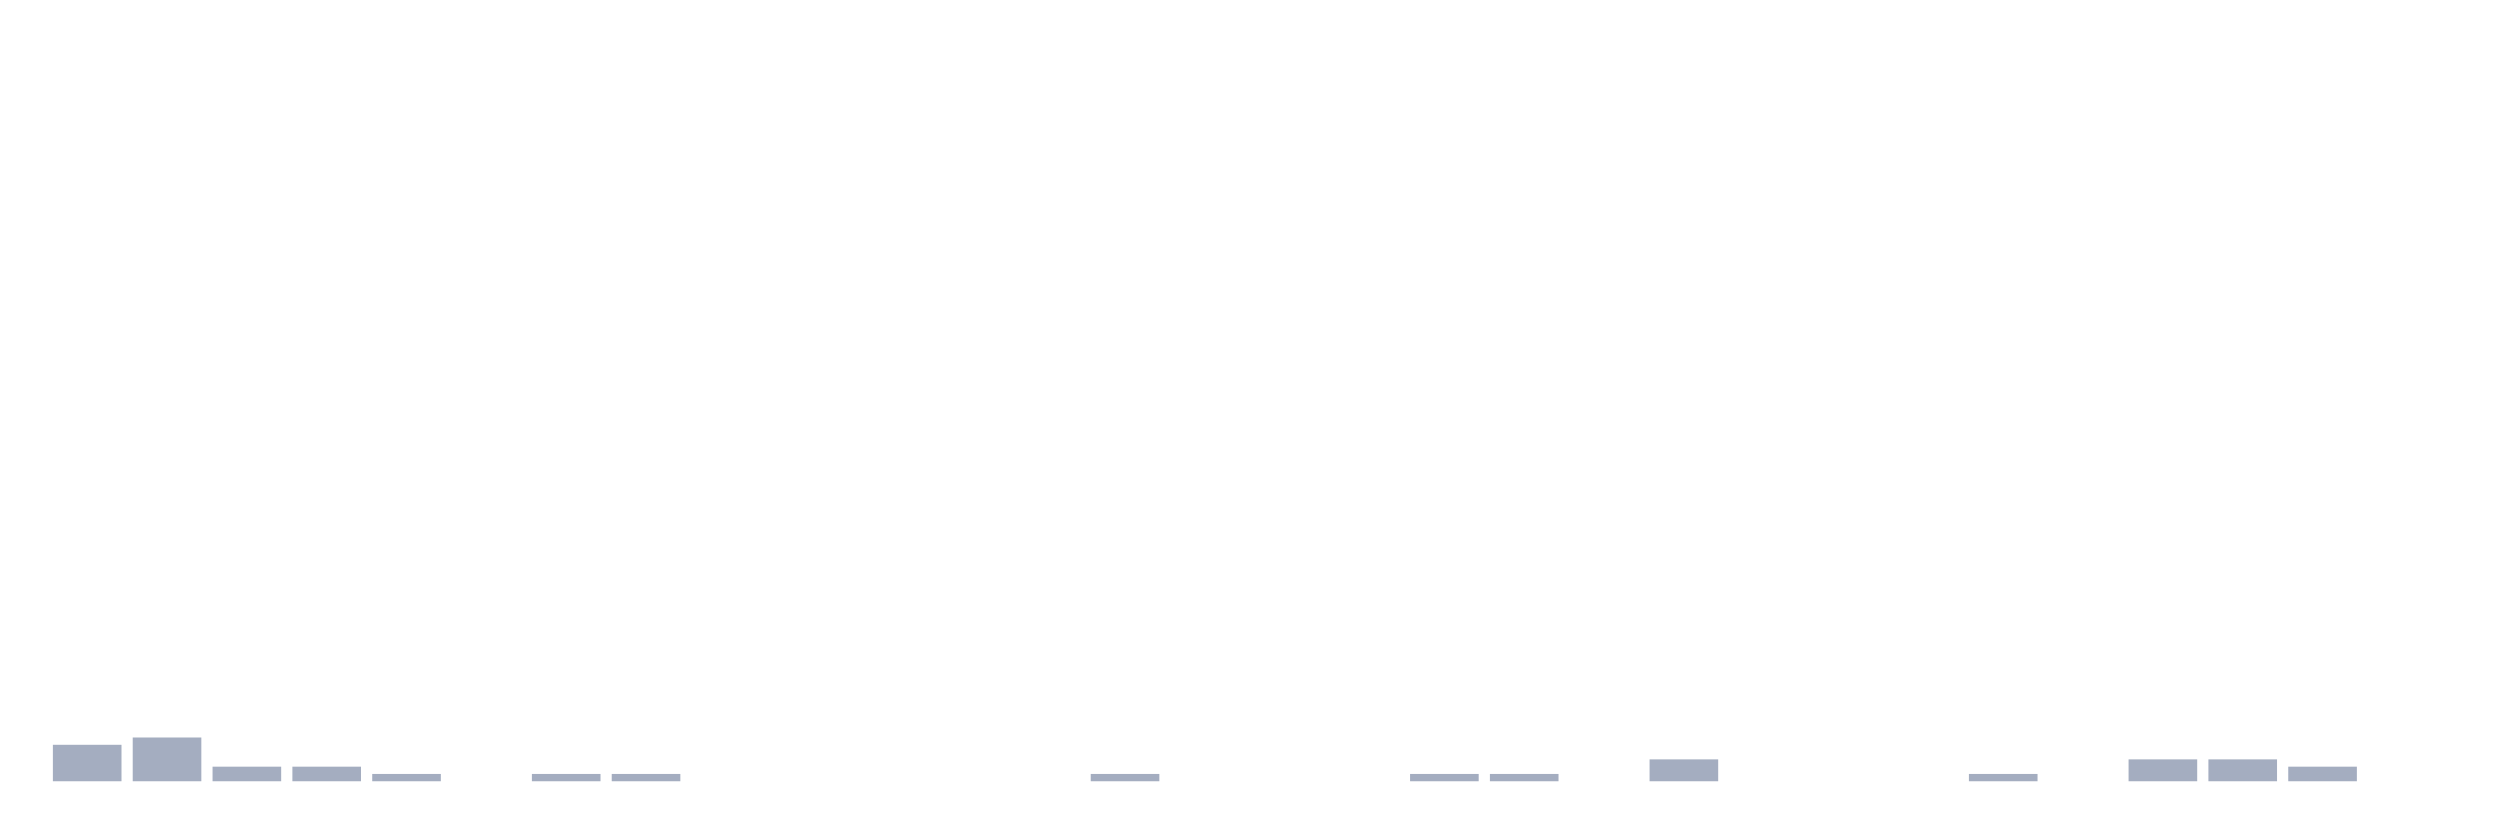
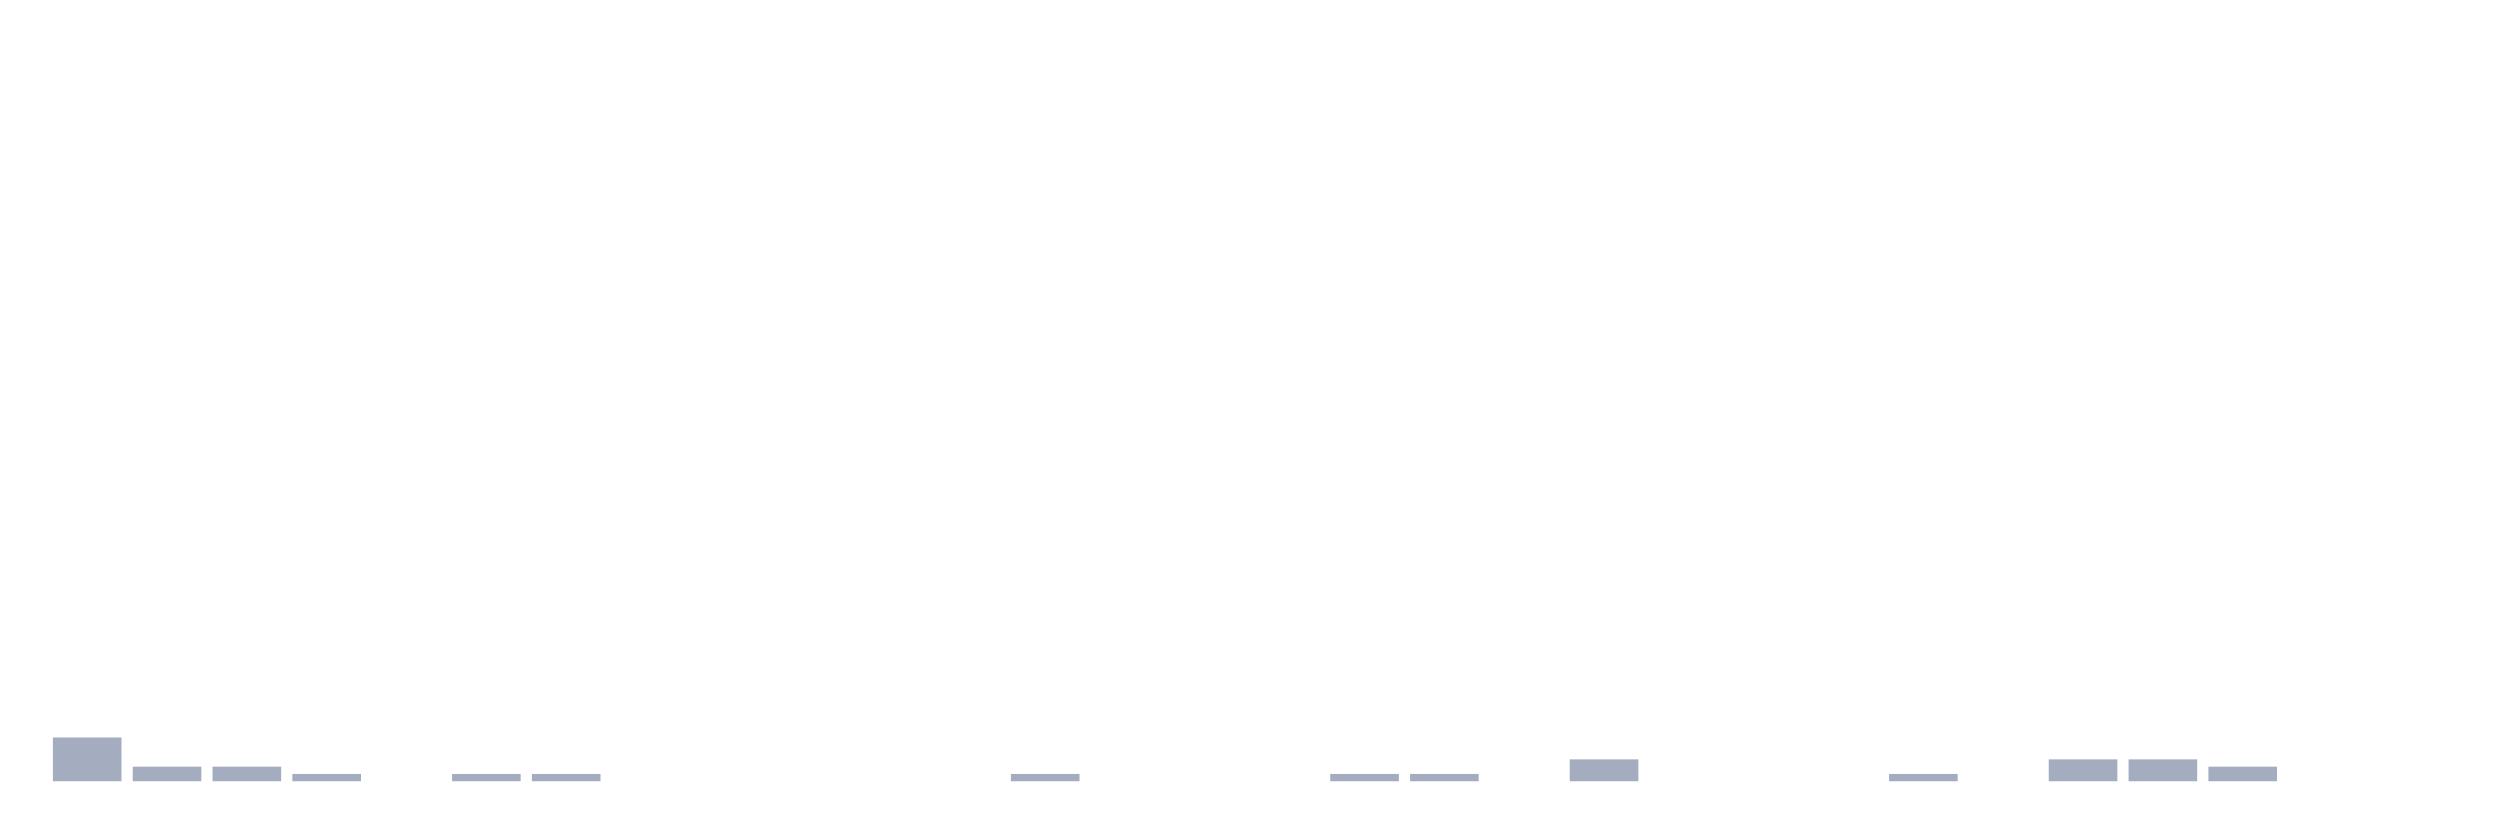
<svg xmlns="http://www.w3.org/2000/svg" viewBox="0 0 480 160">
  <g transform="translate(10,10)">
-     <rect class="bar" x="0.153" width="13.175" y="133" height="7" fill="rgb(164,173,192)" />
-     <rect class="bar" x="15.482" width="13.175" y="131.6" height="8.4" fill="rgb(164,173,192)" />
+     <rect class="bar" x="0.153" width="13.175" y="131.6" height="8.4" fill="rgb(164,173,192)" />
+     <rect class="bar" x="15.482" width="13.175" y="137.2" height="2.8" fill="rgb(164,173,192)" />
    <rect class="bar" x="30.81" width="13.175" y="137.2" height="2.8" fill="rgb(164,173,192)" />
-     <rect class="bar" x="46.138" width="13.175" y="137.2" height="2.8" fill="rgb(164,173,192)" />
-     <rect class="bar" x="61.466" width="13.175" y="138.6" height="1.4" fill="rgb(164,173,192)" />
-     <rect class="bar" x="76.794" width="13.175" y="140" height="0" fill="rgb(164,173,192)" />
+     <rect class="bar" x="46.138" width="13.175" y="138.6" height="1.4" fill="rgb(164,173,192)" />
+     <rect class="bar" x="61.466" width="13.175" y="140" height="0" fill="rgb(164,173,192)" />
+     <rect class="bar" x="76.794" width="13.175" y="138.6" height="1.4" fill="rgb(164,173,192)" />
    <rect class="bar" x="92.123" width="13.175" y="138.6" height="1.4" fill="rgb(164,173,192)" />
-     <rect class="bar" x="107.451" width="13.175" y="138.6" height="1.4" fill="rgb(164,173,192)" />
+     <rect class="bar" x="107.451" width="13.175" y="140" height="0" fill="rgb(164,173,192)" />
    <rect class="bar" x="122.779" width="13.175" y="140" height="0" fill="rgb(164,173,192)" />
    <rect class="bar" x="138.107" width="13.175" y="140" height="0" fill="rgb(164,173,192)" />
    <rect class="bar" x="153.436" width="13.175" y="140" height="0" fill="rgb(164,173,192)" />
    <rect class="bar" x="168.764" width="13.175" y="140" height="0" fill="rgb(164,173,192)" />
-     <rect class="bar" x="184.092" width="13.175" y="140" height="0" fill="rgb(164,173,192)" />
-     <rect class="bar" x="199.42" width="13.175" y="138.6" height="1.4" fill="rgb(164,173,192)" />
+     <rect class="bar" x="184.092" width="13.175" y="138.6" height="1.4" fill="rgb(164,173,192)" />
+     <rect class="bar" x="199.42" width="13.175" y="140" height="0" fill="rgb(164,173,192)" />
    <rect class="bar" x="214.748" width="13.175" y="140" height="0" fill="rgb(164,173,192)" />
    <rect class="bar" x="230.077" width="13.175" y="140" height="0" fill="rgb(164,173,192)" />
-     <rect class="bar" x="245.405" width="13.175" y="140" height="0" fill="rgb(164,173,192)" />
+     <rect class="bar" x="245.405" width="13.175" y="138.6" height="1.4" fill="rgb(164,173,192)" />
    <rect class="bar" x="260.733" width="13.175" y="138.6" height="1.4" fill="rgb(164,173,192)" />
-     <rect class="bar" x="276.061" width="13.175" y="138.6" height="1.4" fill="rgb(164,173,192)" />
-     <rect class="bar" x="291.39" width="13.175" y="140" height="0" fill="rgb(164,173,192)" />
-     <rect class="bar" x="306.718" width="13.175" y="135.8" height="4.2" fill="rgb(164,173,192)" />
+     <rect class="bar" x="276.061" width="13.175" y="140" height="0" fill="rgb(164,173,192)" />
+     <rect class="bar" x="291.39" width="13.175" y="135.8" height="4.2" fill="rgb(164,173,192)" />
+     <rect class="bar" x="306.718" width="13.175" y="140" height="0" fill="rgb(164,173,192)" />
    <rect class="bar" x="322.046" width="13.175" y="140" height="0" fill="rgb(164,173,192)" />
    <rect class="bar" x="337.374" width="13.175" y="140" height="0" fill="rgb(164,173,192)" />
-     <rect class="bar" x="352.702" width="13.175" y="140" height="0" fill="rgb(164,173,192)" />
-     <rect class="bar" x="368.031" width="13.175" y="138.6" height="1.4" fill="rgb(164,173,192)" />
-     <rect class="bar" x="383.359" width="13.175" y="140" height="0" fill="rgb(164,173,192)" />
+     <rect class="bar" x="352.702" width="13.175" y="138.6" height="1.4" fill="rgb(164,173,192)" />
+     <rect class="bar" x="368.031" width="13.175" y="140" height="0" fill="rgb(164,173,192)" />
+     <rect class="bar" x="383.359" width="13.175" y="135.8" height="4.2" fill="rgb(164,173,192)" />
    <rect class="bar" x="398.687" width="13.175" y="135.8" height="4.2" fill="rgb(164,173,192)" />
-     <rect class="bar" x="414.015" width="13.175" y="135.8" height="4.2" fill="rgb(164,173,192)" />
-     <rect class="bar" x="429.344" width="13.175" y="137.2" height="2.8" fill="rgb(164,173,192)" />
+     <rect class="bar" x="414.015" width="13.175" y="137.2" height="2.8" fill="rgb(164,173,192)" />
+     <rect class="bar" x="429.344" width="13.175" y="140" height="0" fill="rgb(164,173,192)" />
    <rect class="bar" x="444.672" width="13.175" y="140" height="0" fill="rgb(164,173,192)" />
  </g>
</svg>
